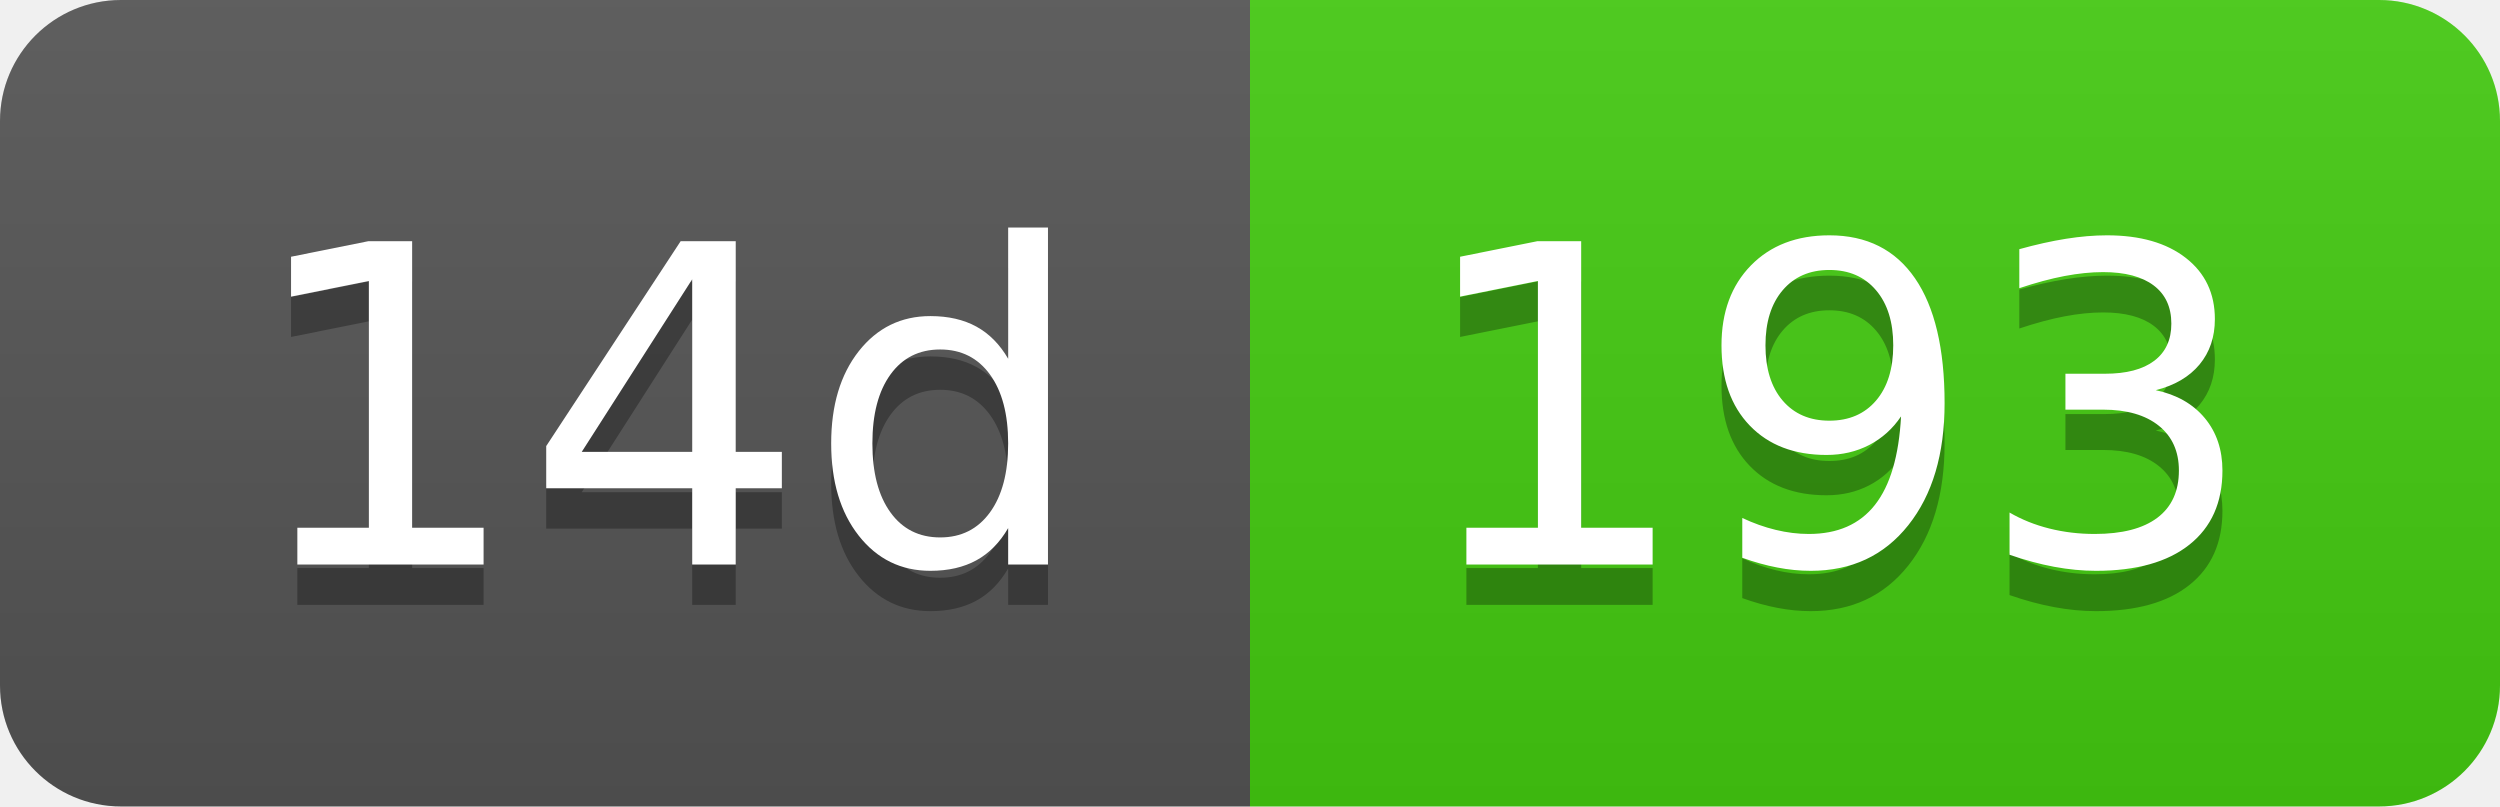
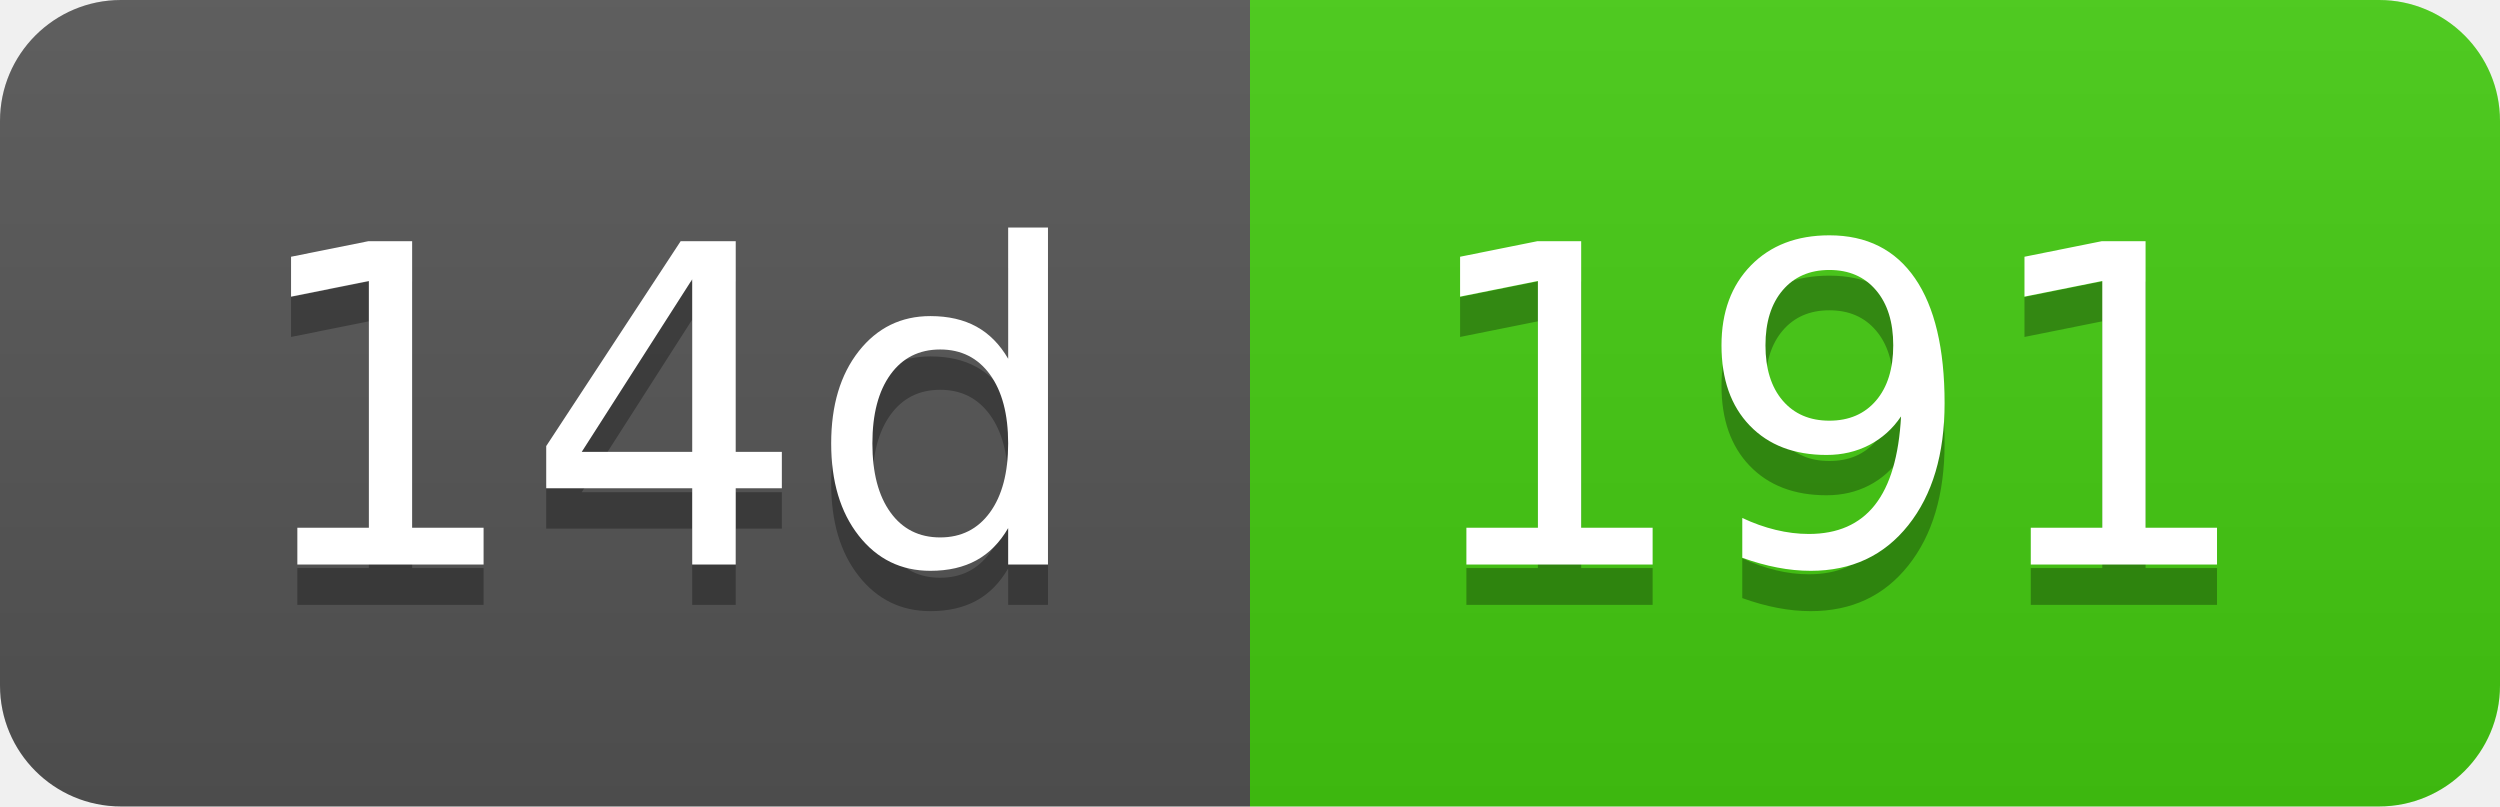
- <svg xmlns="http://www.w3.org/2000/svg" width="62" height="20" role="img" aria-label="14d: 193">
+ <svg xmlns="http://www.w3.org/2000/svg" width="62" height="20" role="img" aria-label="14d: 191">
  <linearGradient id="s" x2="0" y2="100%">
    <stop offset="0" stop-color="#bbb" stop-opacity=".1" />
    <stop offset="1" stop-opacity=".1" />
  </linearGradient>
  <clipPath id="r">
    <rect width="62" height="20" rx="3" fill="#fff" />
  </clipPath>
  <g clip-path="url(#r)">
    <rect width="31" height="20" fill="#555" />
    <rect x="31" width="31" height="20" fill="#4c1" />
    <rect width="62" height="20" fill="url(#s)" />
  </g>
  <g fill="#fff" text-anchor="middle" font-family="Verdana,Geneva,DejaVu Sans,sans-serif" text-rendering="geometricPrecision" font-size="110">
    <text aria-hidden="true" x="165" y="150" fill="#010101" fill-opacity=".3" transform="scale(.1)" textLength="210">14d</text>
    <text x="165" y="140" transform="scale(.1)" fill="#fff" textLength="210">14d</text>
-     <text aria-hidden="true" x="455" y="150" fill="#010101" fill-opacity=".3" transform="scale(.1)" textLength="210">193</text>
-     <text x="455" y="140" transform="scale(.1)" fill="#fff" textLength="210">193</text>
+     <text aria-hidden="true" x="455" y="150" fill="#010101" fill-opacity=".3" transform="scale(.1)" textLength="210">191</text>
+     <text x="455" y="140" transform="scale(.1)" fill="#fff" textLength="210">191</text>
  </g>
</svg>
